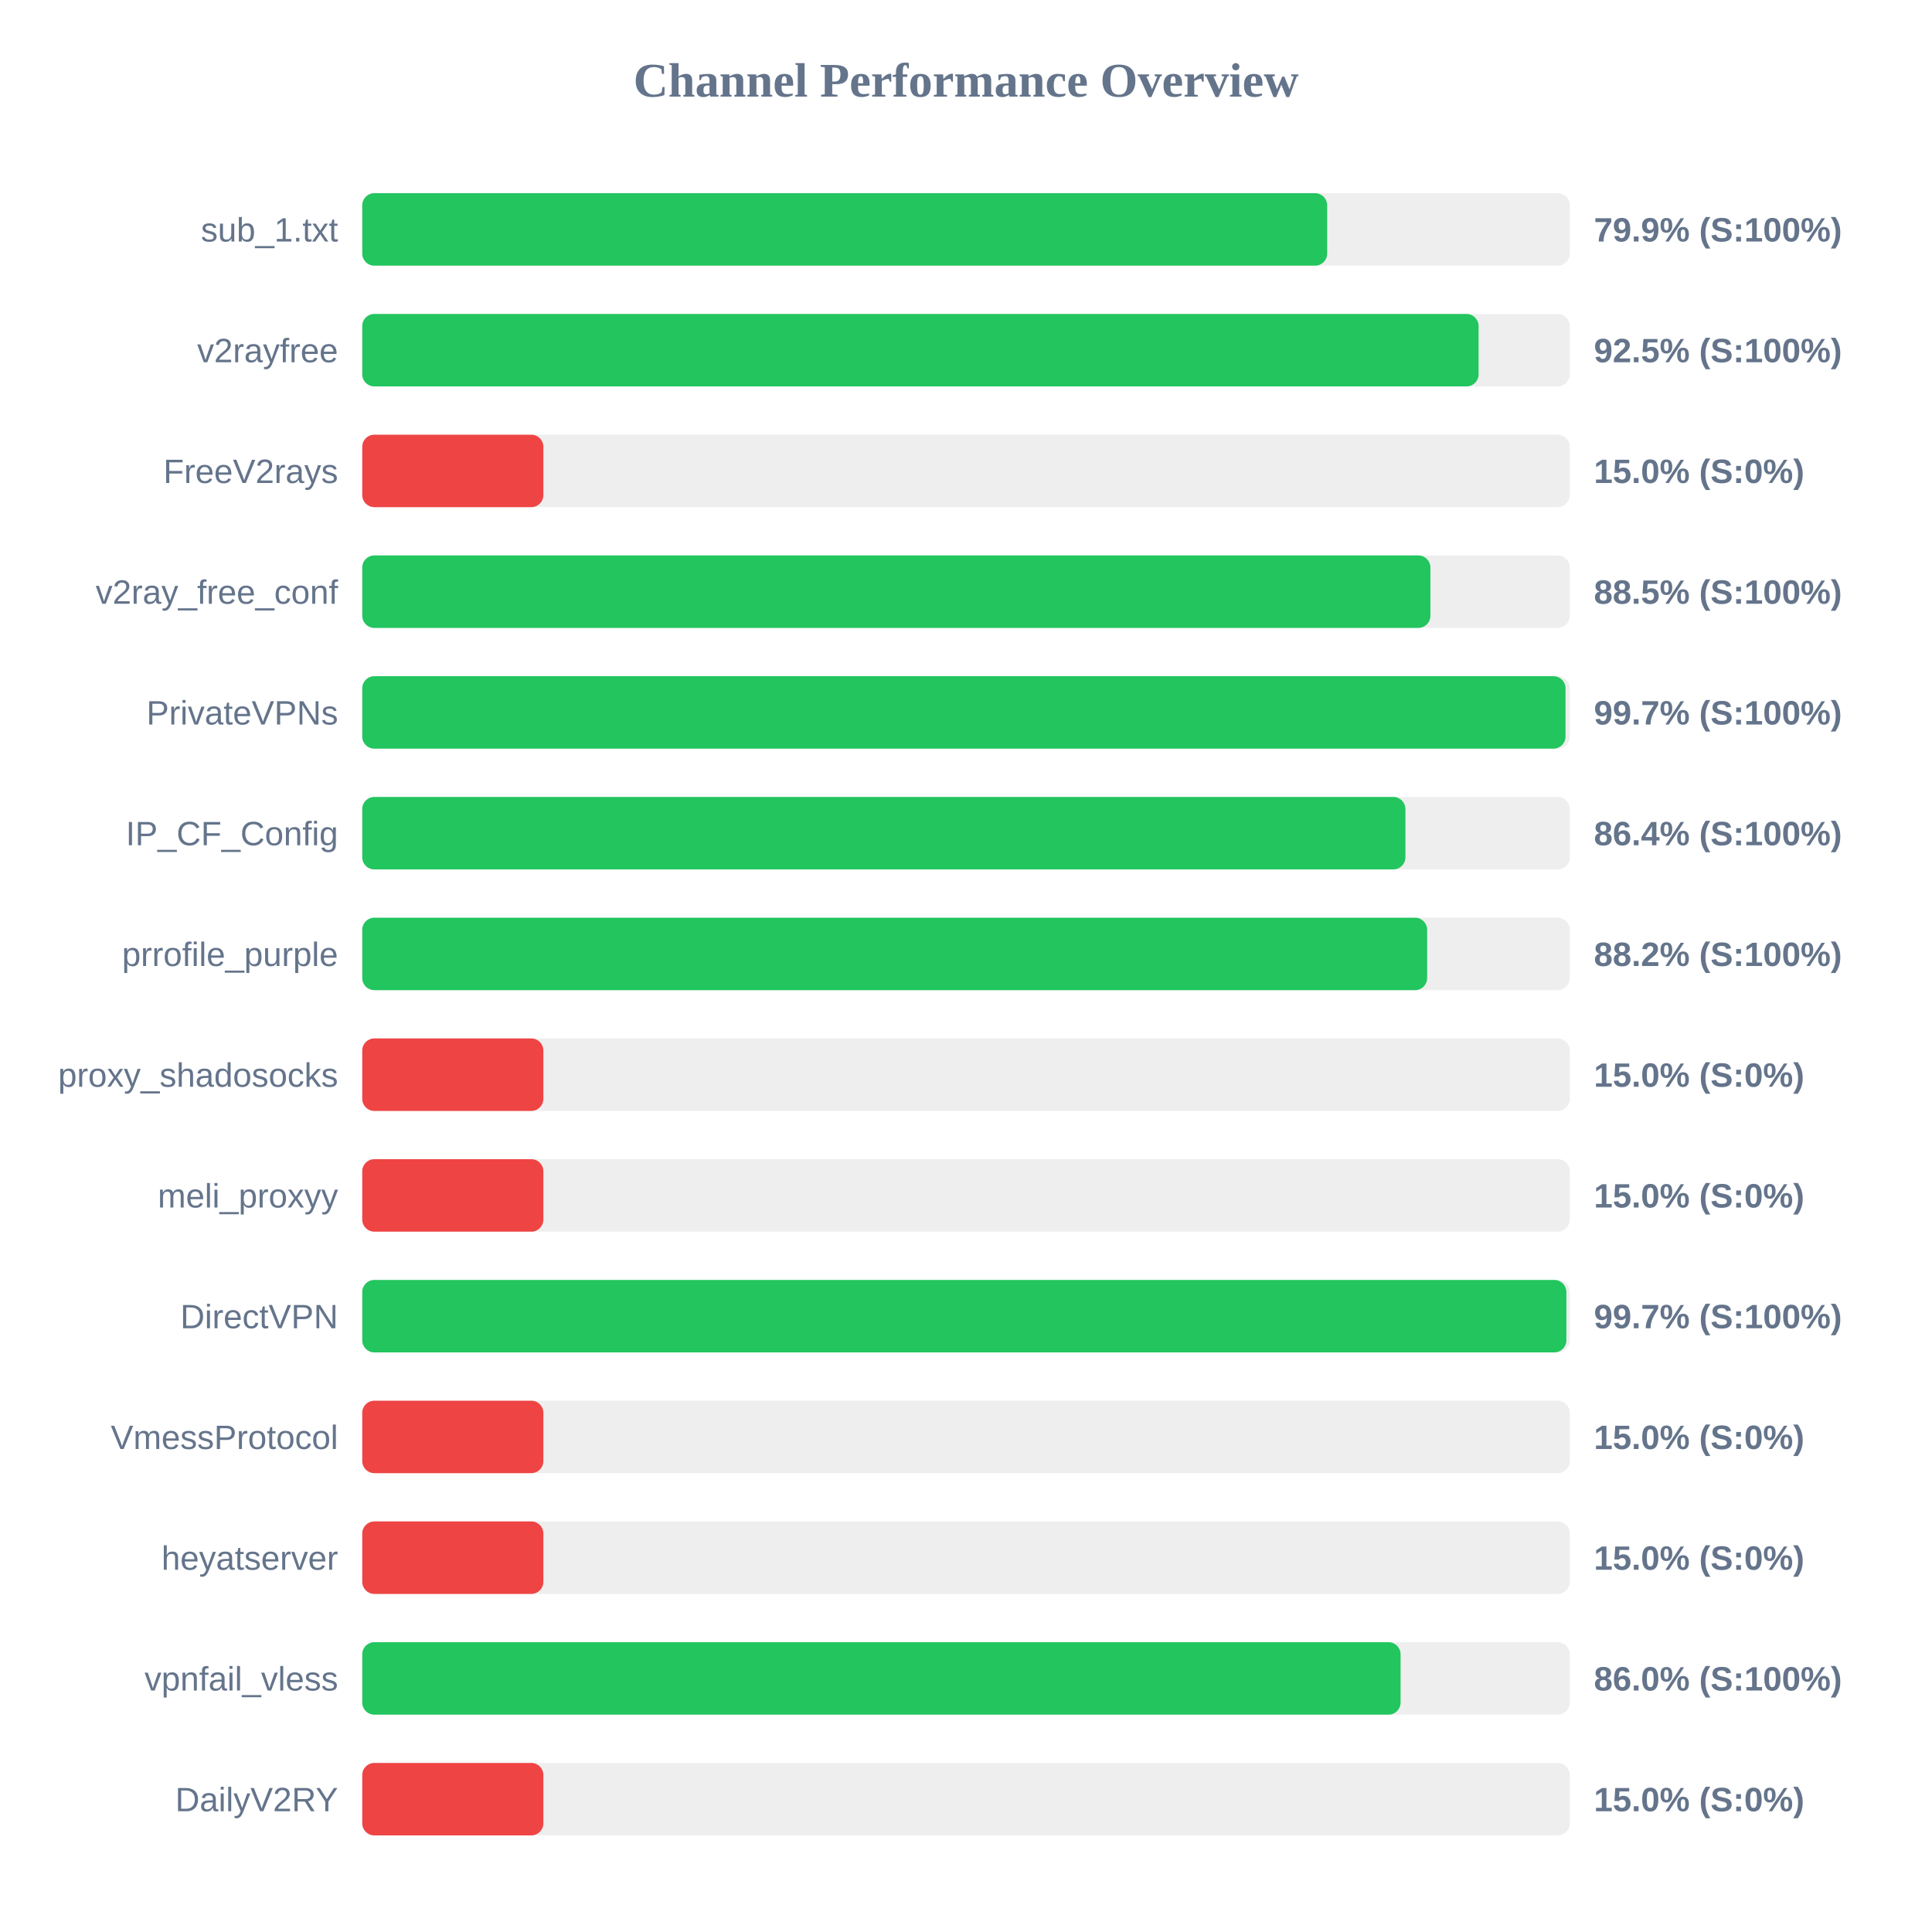
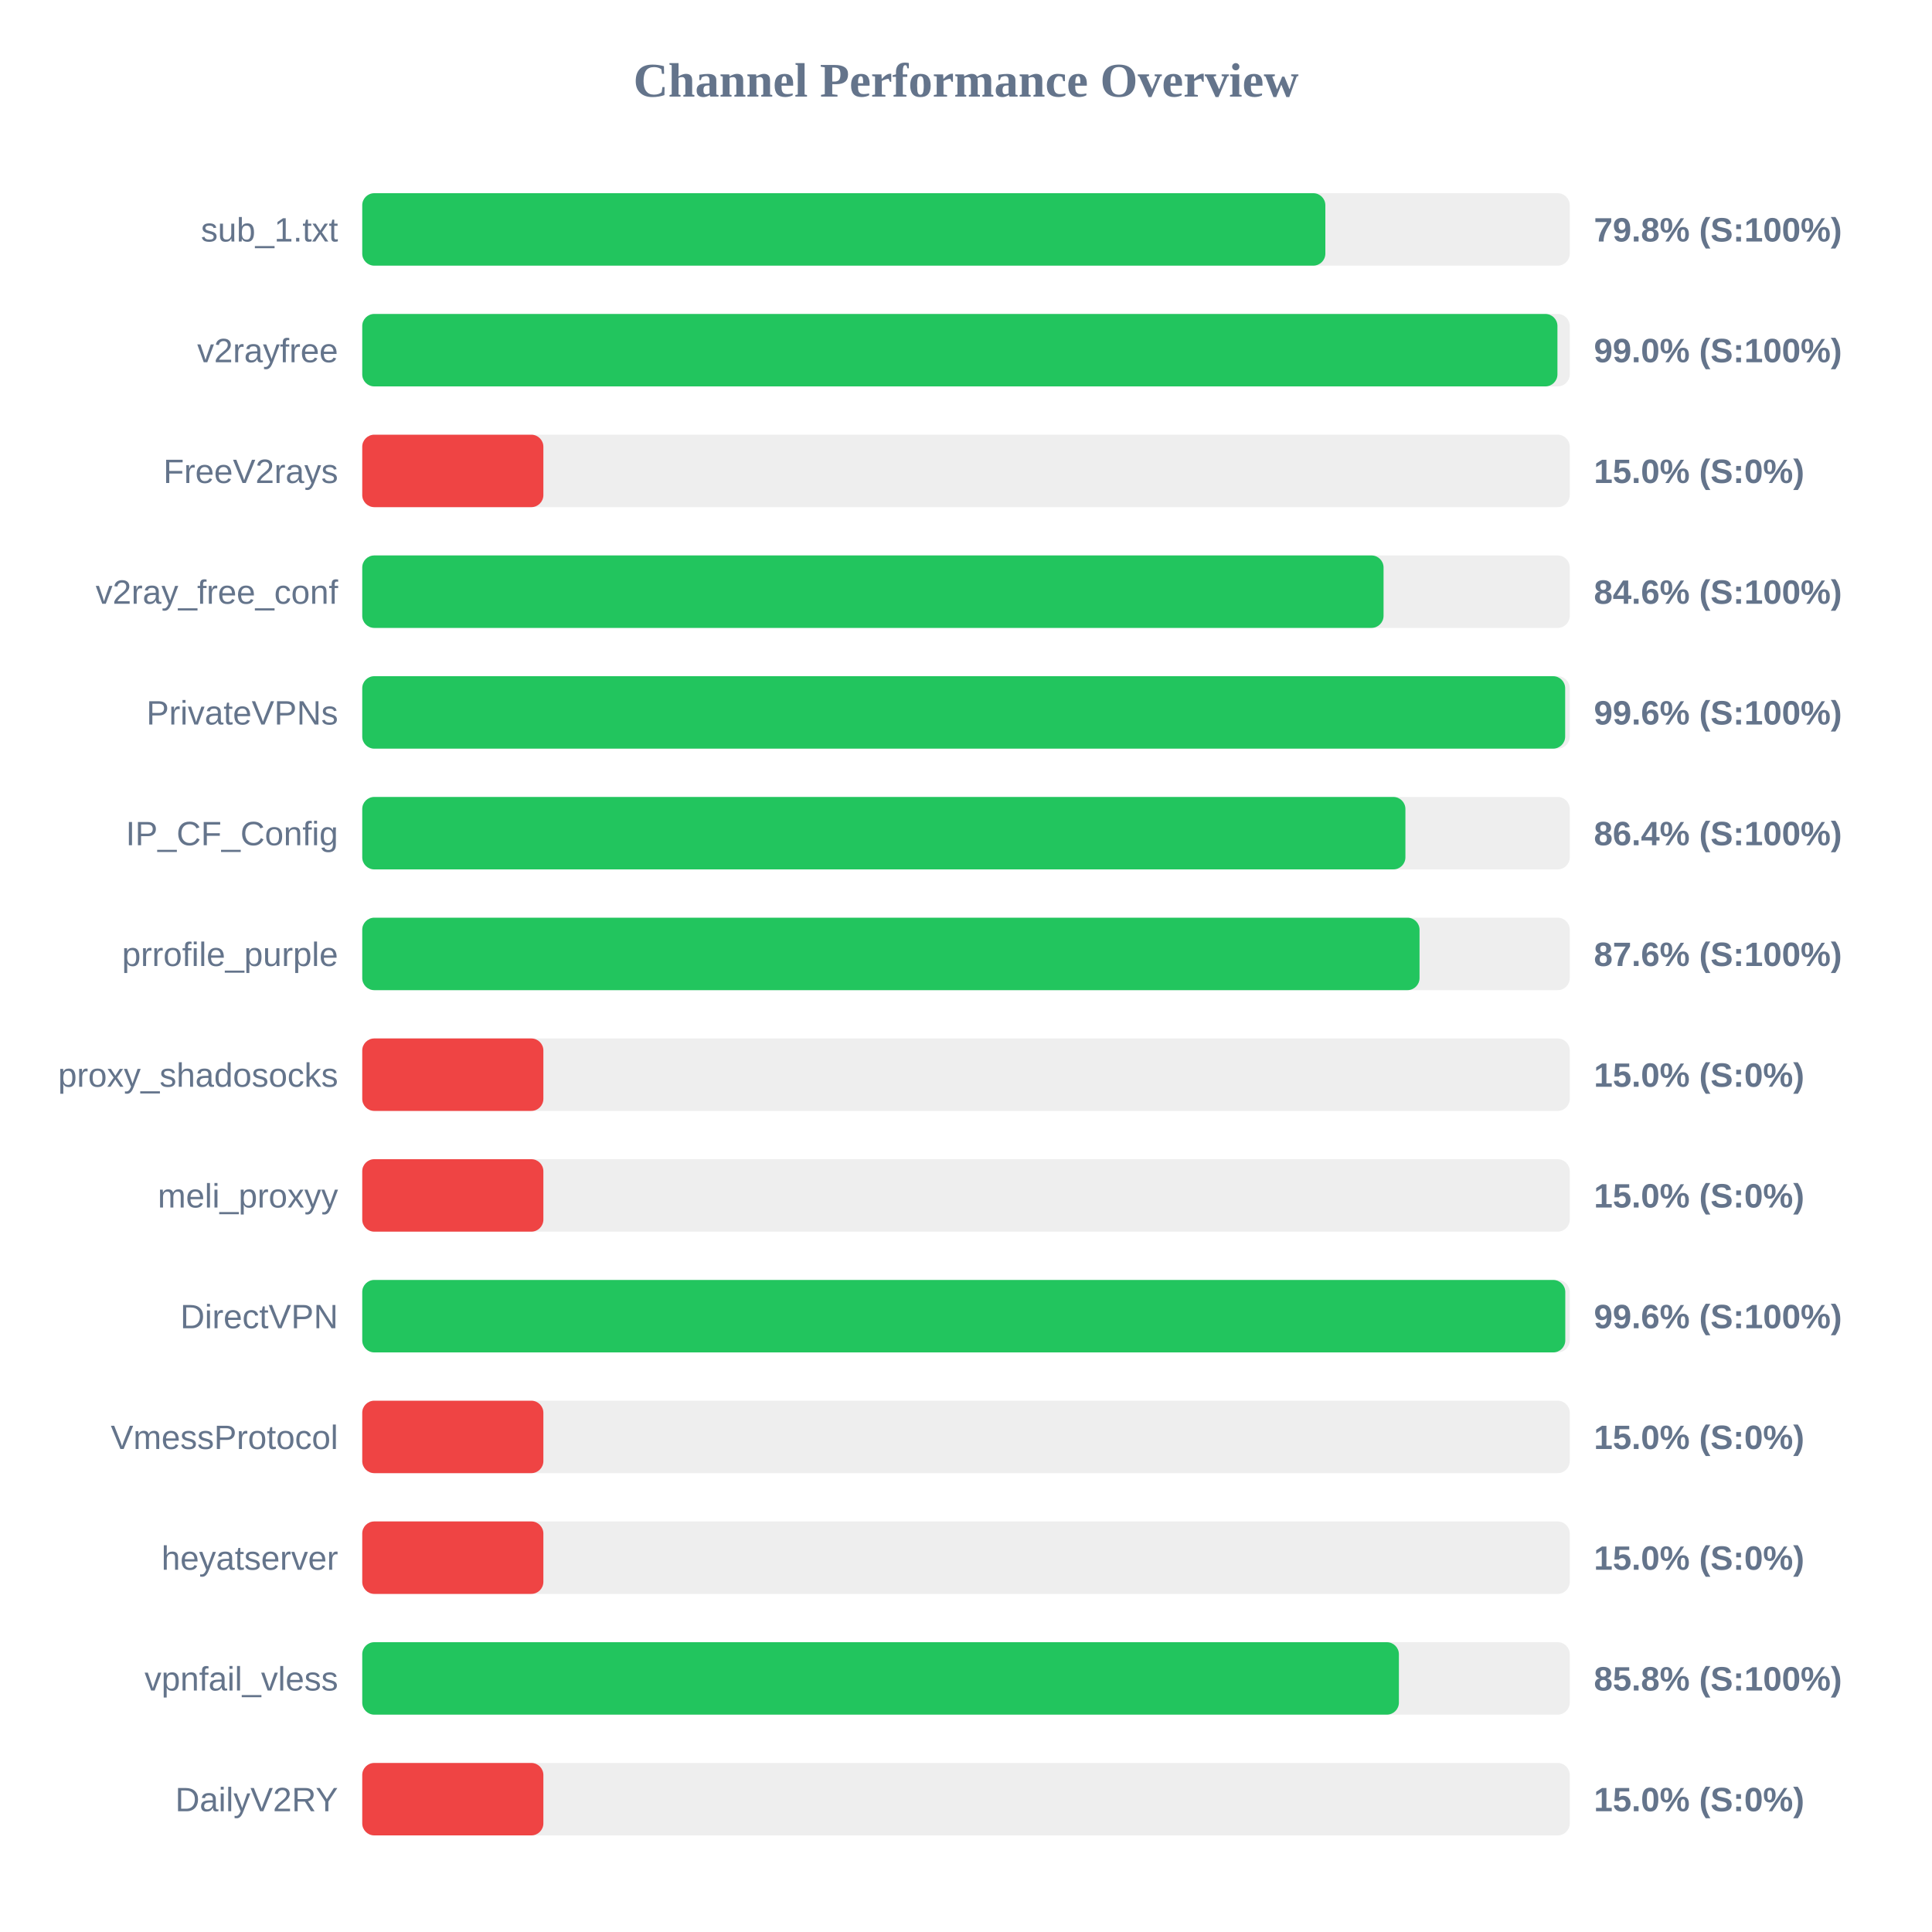
<svg xmlns="http://www.w3.org/2000/svg" width="800" height="800" version="1.1">
  <style>
        .row { font: 14px Arial; fill: #64748b; }
        .score { font: bold 14px Arial; fill: #64748b; }
    </style>
  <text x="400" y="40" text-anchor="middle" font-size="20px" font-weight="bold" fill="#64748b">Channel Performance Overview</text>
  <rect x="150" y="80" width="500" height="30" fill="#eee" rx="5" />
-   <rect x="150" y="80" width="399.55" height="30" fill="#22c55e" rx="5" />
+   <rect x="150" y="80" width="398.8" height="30" fill="#22c55e" rx="5" />
  <text x="140" y="100" text-anchor="end" class="row">sub_1.txt</text>
-   <text x="660" y="100" text-anchor="start" class="score">79.9% (S:100%)</text>
+   <text x="660" y="100" text-anchor="start" class="score">79.8% (S:100%)</text>
  <rect x="150" y="130" width="500" height="30" fill="#eee" rx="5" />
-   <rect x="150" y="130" width="462.25" height="30" fill="#22c55e" rx="5" />
+   <rect x="150" y="130" width="494.9" height="30" fill="#22c55e" rx="5" />
  <text x="140" y="150" text-anchor="end" class="row">v2rayfree</text>
-   <text x="660" y="150" text-anchor="start" class="score">92.5% (S:100%)</text>
+   <text x="660" y="150" text-anchor="start" class="score">99.0% (S:100%)</text>
  <rect x="150" y="180" width="500" height="30" fill="#eee" rx="5" />
  <rect x="150" y="180" width="75.0" height="30" fill="#ef4444" rx="5" />
  <text x="140" y="200" text-anchor="end" class="row">FreeV2rays</text>
  <text x="660" y="200" text-anchor="start" class="score">15.0% (S:0%)</text>
  <rect x="150" y="230" width="500" height="30" fill="#eee" rx="5" />
-   <rect x="150" y="230" width="442.3" height="30" fill="#22c55e" rx="5" />
+   <rect x="150" y="230" width="422.9" height="30" fill="#22c55e" rx="5" />
  <text x="140" y="250" text-anchor="end" class="row">v2ray_free_conf</text>
-   <text x="660" y="250" text-anchor="start" class="score">88.5% (S:100%)</text>
+   <text x="660" y="250" text-anchor="start" class="score">84.6% (S:100%)</text>
  <rect x="150" y="280" width="500" height="30" fill="#eee" rx="5" />
-   <rect x="150" y="280" width="498.25" height="30" fill="#22c55e" rx="5" />
+   <rect x="150" y="280" width="498.1" height="30" fill="#22c55e" rx="5" />
  <text x="140" y="300" text-anchor="end" class="row">PrivateVPNs</text>
-   <text x="660" y="300" text-anchor="start" class="score">99.7% (S:100%)</text>
+   <text x="660" y="300" text-anchor="start" class="score">99.6% (S:100%)</text>
  <rect x="150" y="330" width="500" height="30" fill="#eee" rx="5" />
  <rect x="150" y="330" width="431.95" height="30" fill="#22c55e" rx="5" />
  <text x="140" y="350" text-anchor="end" class="row">IP_CF_Config</text>
  <text x="660" y="350" text-anchor="start" class="score">86.4% (S:100%)</text>
  <rect x="150" y="380" width="500" height="30" fill="#eee" rx="5" />
-   <rect x="150" y="380" width="440.95" height="30" fill="#22c55e" rx="5" />
+   <rect x="150" y="380" width="437.8" height="30" fill="#22c55e" rx="5" />
  <text x="140" y="400" text-anchor="end" class="row">prrofile_purple</text>
-   <text x="660" y="400" text-anchor="start" class="score">88.2% (S:100%)</text>
+   <text x="660" y="400" text-anchor="start" class="score">87.6% (S:100%)</text>
  <rect x="150" y="430" width="500" height="30" fill="#eee" rx="5" />
  <rect x="150" y="430" width="75.0" height="30" fill="#ef4444" rx="5" />
  <text x="140" y="450" text-anchor="end" class="row">proxy_shadosocks</text>
  <text x="660" y="450" text-anchor="start" class="score">15.0% (S:0%)</text>
  <rect x="150" y="480" width="500" height="30" fill="#eee" rx="5" />
  <rect x="150" y="480" width="75.0" height="30" fill="#ef4444" rx="5" />
  <text x="140" y="500" text-anchor="end" class="row">meli_proxyy</text>
  <text x="660" y="500" text-anchor="start" class="score">15.0% (S:0%)</text>
  <rect x="150" y="530" width="500" height="30" fill="#eee" rx="5" />
-   <rect x="150" y="530" width="498.6" height="30" fill="#22c55e" rx="5" />
+   <rect x="150" y="530" width="498.15" height="30" fill="#22c55e" rx="5" />
  <text x="140" y="550" text-anchor="end" class="row">DirectVPN</text>
-   <text x="660" y="550" text-anchor="start" class="score">99.7% (S:100%)</text>
+   <text x="660" y="550" text-anchor="start" class="score">99.6% (S:100%)</text>
  <rect x="150" y="580" width="500" height="30" fill="#eee" rx="5" />
  <rect x="150" y="580" width="75.0" height="30" fill="#ef4444" rx="5" />
  <text x="140" y="600" text-anchor="end" class="row">VmessProtocol</text>
  <text x="660" y="600" text-anchor="start" class="score">15.0% (S:0%)</text>
  <rect x="150" y="630" width="500" height="30" fill="#eee" rx="5" />
  <rect x="150" y="630" width="75.0" height="30" fill="#ef4444" rx="5" />
  <text x="140" y="650" text-anchor="end" class="row">heyatserver</text>
  <text x="660" y="650" text-anchor="start" class="score">15.0% (S:0%)</text>
  <rect x="150" y="680" width="500" height="30" fill="#eee" rx="5" />
-   <rect x="150" y="680" width="429.95" height="30" fill="#22c55e" rx="5" />
+   <rect x="150" y="680" width="429.25" height="30" fill="#22c55e" rx="5" />
  <text x="140" y="700" text-anchor="end" class="row">vpnfail_vless</text>
-   <text x="660" y="700" text-anchor="start" class="score">86.0% (S:100%)</text>
+   <text x="660" y="700" text-anchor="start" class="score">85.8% (S:100%)</text>
  <rect x="150" y="730" width="500" height="30" fill="#eee" rx="5" />
  <rect x="150" y="730" width="75.0" height="30" fill="#ef4444" rx="5" />
  <text x="140" y="750" text-anchor="end" class="row">DailyV2RY</text>
  <text x="660" y="750" text-anchor="start" class="score">15.0% (S:0%)</text>
</svg>
